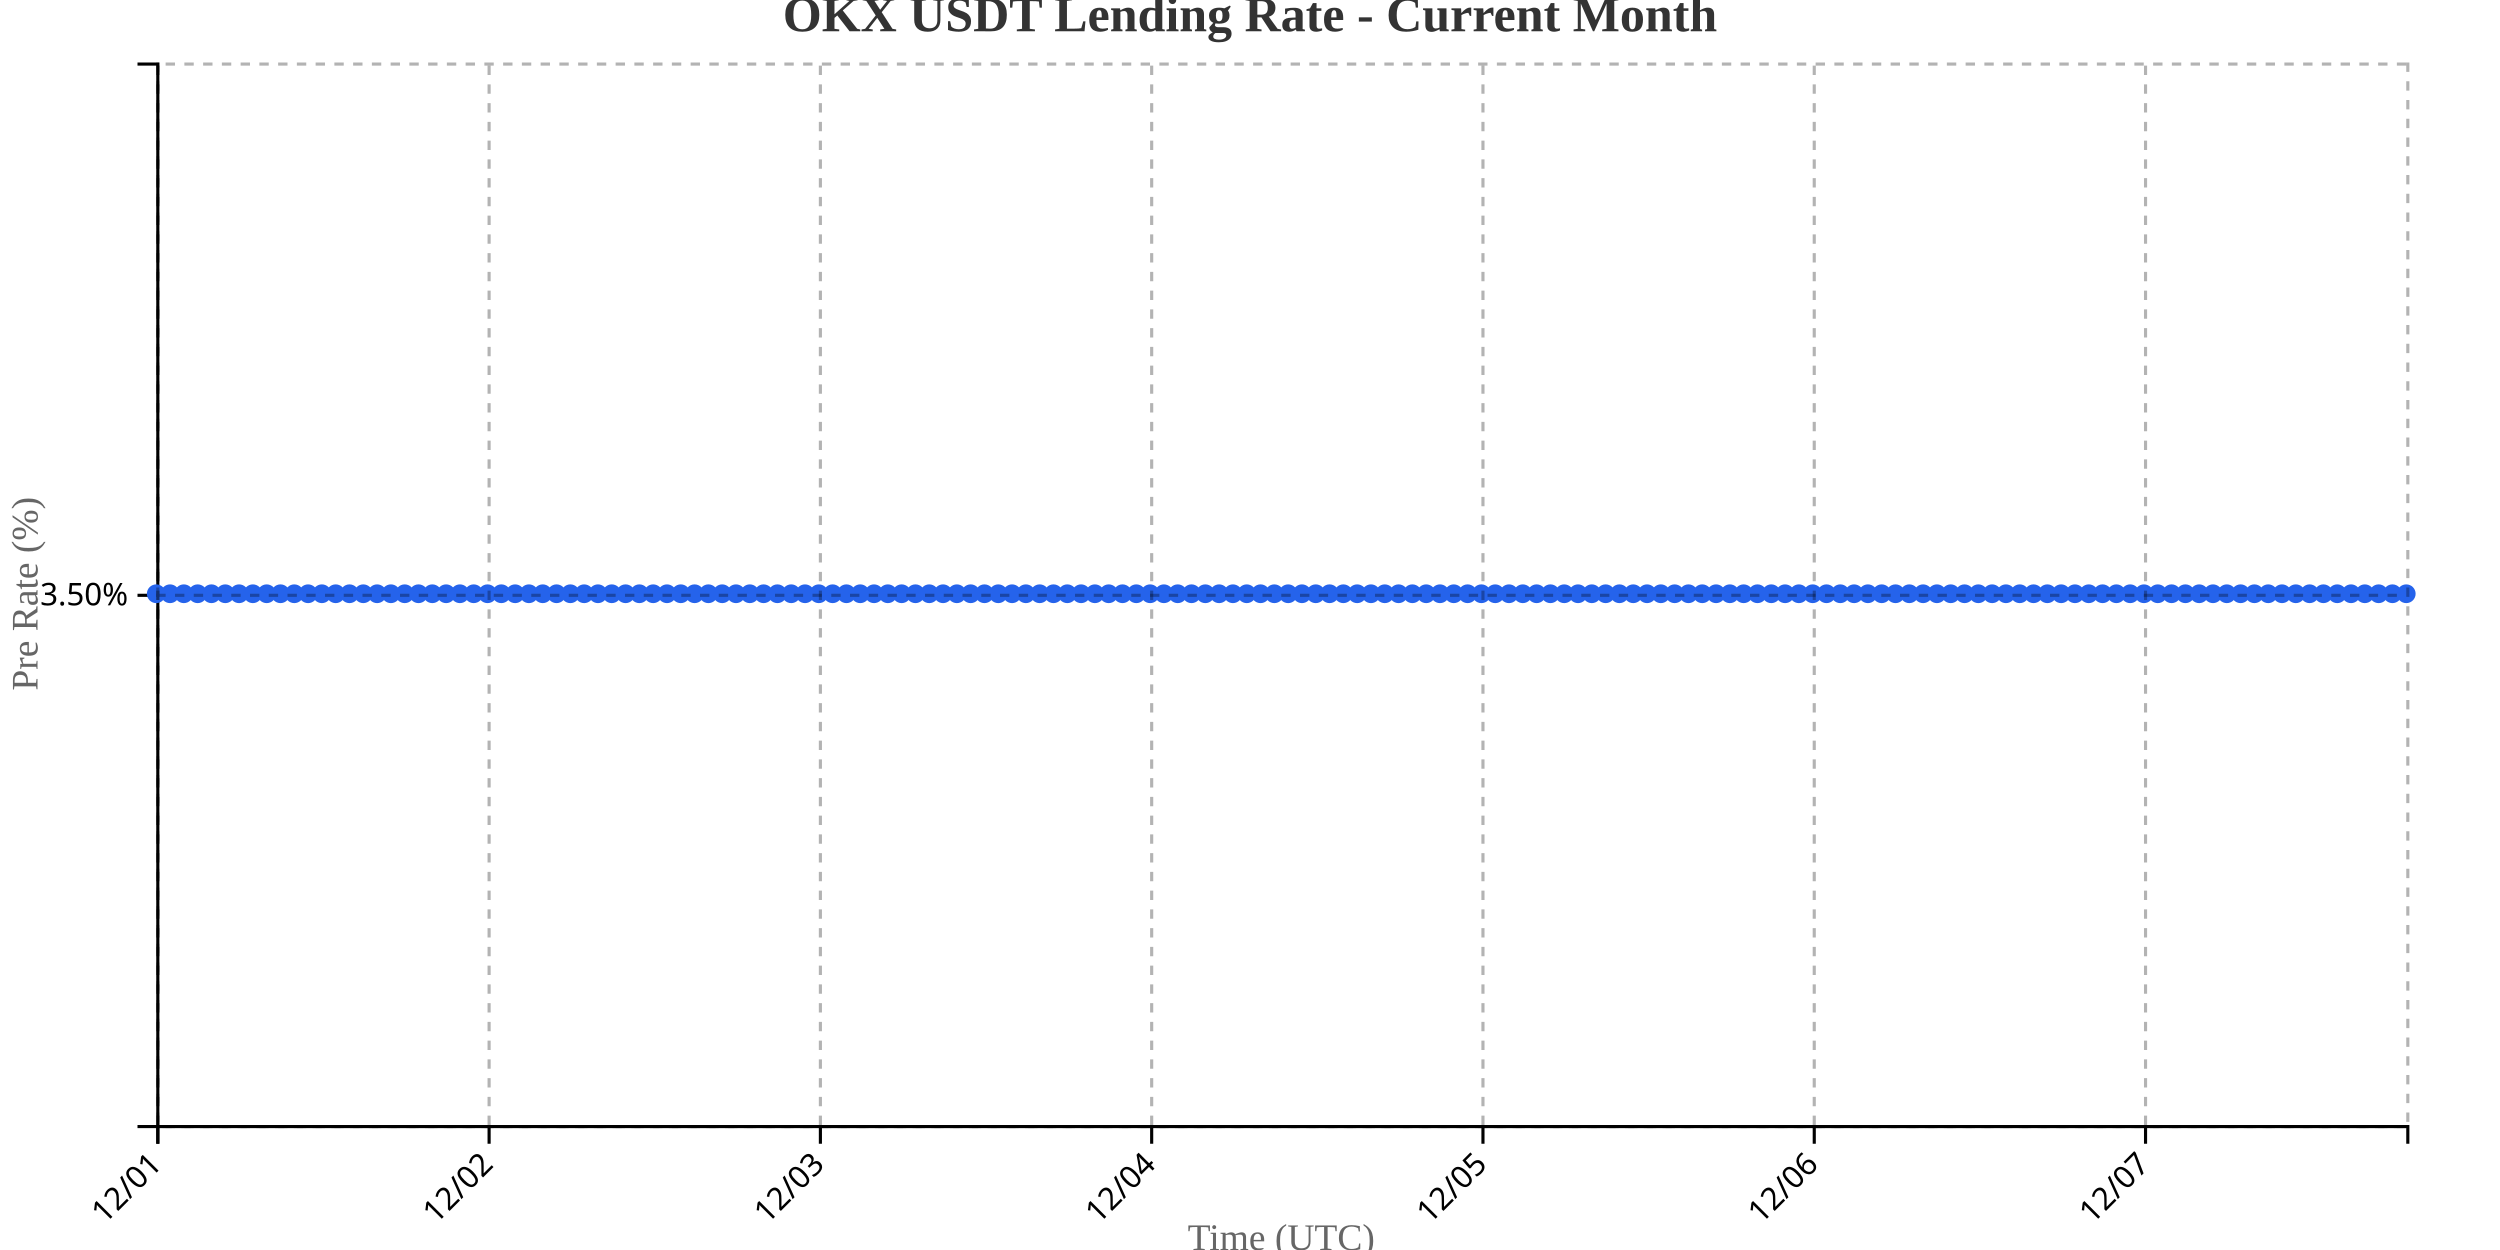
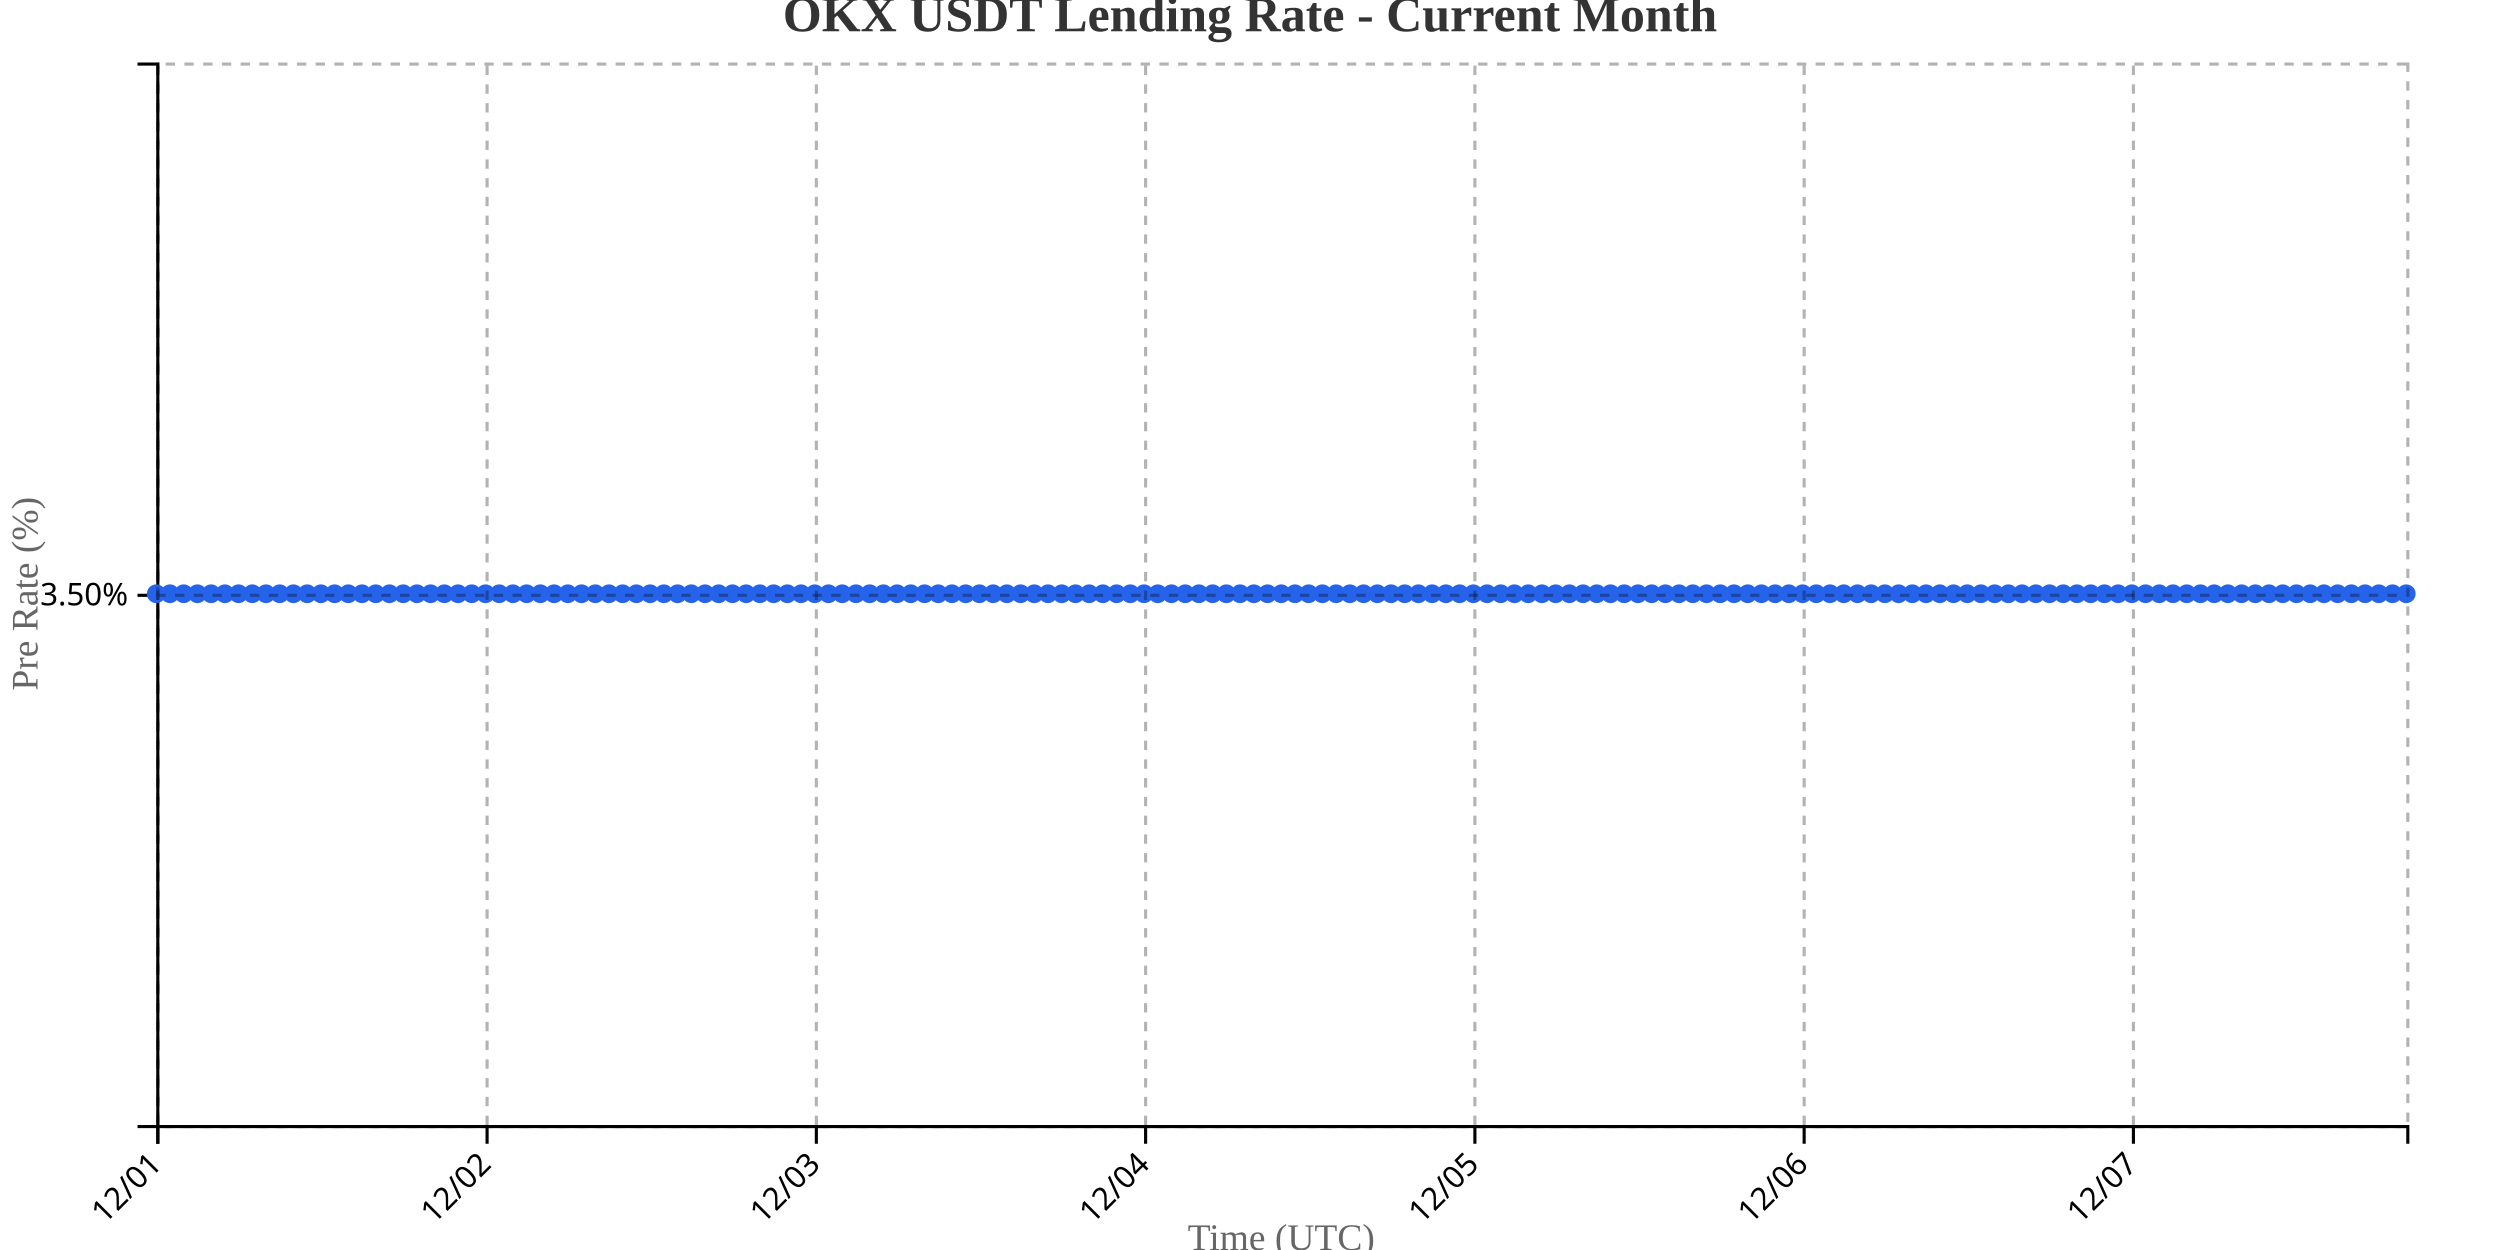
<svg xmlns="http://www.w3.org/2000/svg" width="800" height="400">
  <g transform="translate(50,20)">
    <g transform="translate(0,340)" fill="none" font-size="10" font-family="sans-serif" text-anchor="middle">
      <path class="domain" stroke="currentColor" d="M0.5,6V0.5H720.5V6" />
      <g class="tick" opacity="1" transform="translate(0.5,0)">
        <line stroke="currentColor" y2="6" />
        <text fill="currentColor" y="9" dy=".15em" style="text-anchor: end;" dx="-.8em" transform="rotate(-45)">12/01</text>
      </g>
-       <g class="tick" opacity="1" transform="translate(106.5123,0)">
+       <g class="tick" opacity="1" transform="translate(105.8659,0)">
        <line stroke="currentColor" y2="6" />
        <text fill="currentColor" y="9" dy=".15em" style="text-anchor: end;" dx="-.8em" transform="rotate(-45)">12/02</text>
      </g>
-       <g class="tick" opacity="1" transform="translate(212.5245,0)">
+       <g class="tick" opacity="1" transform="translate(211.2317,0)">
        <line stroke="currentColor" y2="6" />
        <text fill="currentColor" y="9" dy=".15em" style="text-anchor: end;" dx="-.8em" transform="rotate(-45)">12/03</text>
      </g>
-       <g class="tick" opacity="1" transform="translate(318.5368,0)">
+       <g class="tick" opacity="1" transform="translate(316.5976,0)">
        <line stroke="currentColor" y2="6" />
        <text fill="currentColor" y="9" dy=".15em" style="text-anchor: end;" dx="-.8em" transform="rotate(-45)">12/04</text>
      </g>
-       <g class="tick" opacity="1" transform="translate(424.5491,0)">
+       <g class="tick" opacity="1" transform="translate(421.9634,0)">
        <line stroke="currentColor" y2="6" />
        <text fill="currentColor" y="9" dy=".15em" style="text-anchor: end;" dx="-.8em" transform="rotate(-45)">12/05</text>
      </g>
-       <g class="tick" opacity="1" transform="translate(530.5613,0)">
+       <g class="tick" opacity="1" transform="translate(527.3293,0)">
        <line stroke="currentColor" y2="6" />
        <text fill="currentColor" y="9" dy=".15em" style="text-anchor: end;" dx="-.8em" transform="rotate(-45)">12/06</text>
      </g>
-       <g class="tick" opacity="1" transform="translate(636.5736,0)">
+       <g class="tick" opacity="1" transform="translate(632.6951,0)">
        <line stroke="currentColor" y2="6" />
        <text fill="currentColor" y="9" dy=".15em" style="text-anchor: end;" dx="-.8em" transform="rotate(-45)">12/07</text>
      </g>
    </g>
    <g fill="none" font-size="10" font-family="sans-serif" text-anchor="end">
      <path class="domain" stroke="currentColor" d="M-6,340.5H0.5V0.5H-6" />
      <g class="tick" opacity="1" transform="translate(0,170.5)">
        <line stroke="currentColor" x2="-6" />
        <text fill="currentColor" x="-9" dy="0.32em">3.50%</text>
      </g>
    </g>
    <text transform="rotate(-90)" y="-50" x="-170" dy="1em" style="text-anchor: middle; font-size: 12px; fill: #666;">Pre Rate (%)</text>
    <text transform="translate(360, 380)" style="text-anchor: middle; font-size: 12px; fill: #666;">Time (UTC)</text>
-     <path fill="none" stroke="#2563eb" stroke-width="2" d="M0,170C1.472,170,2.945,170,4.417,170C5.89,170,7.362,170,8.834,170C10.307,170,11.779,170,13.252,170C14.724,170,16.196,170,17.669,170C19.141,170,20.613,170,22.086,170C23.558,170,25.031,170,26.503,170C27.975,170,29.448,170,30.92,170C32.393,170,33.865,170,35.337,170C36.81,170,38.282,170,39.755,170C41.227,170,42.699,170,44.172,170C45.644,170,47.117,170,48.589,170C50.061,170,51.534,170,53.006,170C54.479,170,55.951,170,57.423,170C58.896,170,60.368,170,61.84,170C63.313,170,64.785,170,66.258,170C67.73,170,69.202,170,70.675,170C72.147,170,73.62,170,75.092,170C76.564,170,78.037,170,79.509,170C80.982,170,82.454,170,83.926,170C85.399,170,86.871,170,88.344,170C89.816,170,91.288,170,92.761,170C94.233,170,95.706,170,97.178,170C98.65,170,100.123,170,101.595,170C103.067,170,104.54,170,106.012,170C107.485,170,108.957,170,110.429,170C111.902,170,113.374,170,114.847,170C116.319,170,117.791,170,119.264,170C120.736,170,122.209,170,123.681,170C125.153,170,126.626,170,128.098,170C129.571,170,131.043,170,132.515,170C133.988,170,135.46,170,136.933,170C138.405,170,139.877,170,141.35,170C142.822,170,144.294,170,145.767,170C147.239,170,148.712,170,150.184,170C151.656,170,153.129,170,154.601,170C156.074,170,157.546,170,159.018,170C160.491,170,161.963,170,163.436,170C164.908,170,166.38,170,167.853,170C169.325,170,170.798,170,172.27,170C173.742,170,175.215,170,176.687,170C178.16,170,179.632,170,181.104,170C182.577,170,184.049,170,185.521,170C186.994,170,188.466,170,189.939,170C191.411,170,192.883,170,194.356,170C195.828,170,197.301,170,198.773,170C200.245,170,201.718,170,203.19,170C204.663,170,206.135,170,207.607,170C209.08,170,210.552,170,212.025,170C213.497,170,214.969,170,216.442,170C217.914,170,219.387,170,220.859,170C222.331,170,223.804,170,225.276,170C226.748,170,228.221,170,229.693,170C231.166,170,232.638,170,234.11,170C235.583,170,237.055,170,238.528,170C240,170,241.472,170,242.945,170C244.417,170,245.89,170,247.362,170C248.834,170,250.307,170,251.779,170C253.252,170,254.724,170,256.196,170C257.669,170,259.141,170,260.613,170C262.086,170,263.558,170,265.031,170C266.503,170,267.975,170,269.448,170C270.92,170,272.393,170,273.865,170C275.337,170,276.81,170,278.282,170C279.755,170,281.227,170,282.699,170C284.172,170,285.644,170,287.117,170C288.589,170,290.061,170,291.534,170C293.006,170,294.479,170,295.951,170C297.423,170,298.896,170,300.368,170C301.84,170,303.313,170,304.785,170C306.258,170,307.73,170,309.202,170C310.675,170,312.147,170,313.62,170C315.092,170,316.564,170,318.037,170C319.509,170,320.982,170,322.454,170C323.926,170,325.399,170,326.871,170C328.344,170,329.816,170,331.288,170C332.761,170,334.233,170,335.706,170C337.178,170,338.65,170,340.123,170C341.595,170,343.067,170,344.54,170C346.012,170,347.485,170,348.957,170C350.429,170,351.902,170,353.374,170C354.847,170,356.319,170,357.791,170C359.264,170,360.736,170,362.209,170C363.681,170,365.153,170,366.626,170C368.098,170,369.571,170,371.043,170C372.515,170,373.988,170,375.46,170C376.933,170,378.405,170,379.877,170C381.35,170,382.822,170,384.294,170C385.767,170,387.239,170,388.712,170C390.184,170,391.656,170,393.129,170C394.601,170,396.074,170,397.546,170C399.018,170,400.491,170,401.963,170C403.436,170,404.908,170,406.38,170C407.853,170,409.325,170,410.798,170C412.27,170,413.742,170,415.215,170C416.687,170,418.16,170,419.632,170C421.104,170,422.577,170,424.049,170C425.521,170,426.994,170,428.466,170C429.939,170,431.411,170,432.883,170C434.356,170,435.828,170,437.301,170C438.773,170,440.245,170,441.718,170C443.19,170,444.663,170,446.135,170C447.607,170,449.08,170,450.552,170C452.025,170,453.497,170,454.969,170C456.442,170,457.914,170,459.387,170C460.859,170,462.331,170,463.804,170C465.276,170,466.748,170,468.221,170C469.693,170,471.166,170,472.638,170C474.11,170,475.583,170,477.055,170C478.528,170,480,170,481.472,170C482.945,170,484.417,170,485.89,170C487.362,170,488.834,170,490.307,170C491.779,170,493.252,170,494.724,170C496.196,170,497.669,170,499.141,170C500.613,170,502.086,170,503.558,170C505.031,170,506.503,170,507.975,170C509.448,170,510.92,170,512.393,170C513.865,170,515.337,170,516.81,170C518.282,170,519.755,170,521.227,170C522.699,170,524.172,170,525.644,170C527.117,170,528.589,170,530.061,170C531.534,170,533.006,170,534.479,170C535.951,170,537.423,170,538.896,170C540.368,170,541.84,170,543.313,170C544.785,170,546.258,170,547.73,170C549.202,170,550.675,170,552.147,170C553.62,170,555.092,170,556.564,170C558.037,170,559.509,170,560.982,170C562.454,170,563.926,170,565.399,170C566.871,170,568.344,170,569.816,170C571.288,170,572.761,170,574.233,170C575.706,170,577.178,170,578.65,170C580.123,170,581.595,170,583.067,170C584.54,170,586.012,170,587.485,170C588.957,170,590.429,170,591.902,170C593.374,170,594.847,170,596.319,170C597.791,170,599.264,170,600.736,170C602.209,170,603.681,170,605.153,170C606.626,170,608.098,170,609.571,170C611.043,170,612.515,170,613.988,170C615.46,170,616.933,170,618.405,170C619.877,170,621.35,170,622.822,170C624.294,170,625.767,170,627.239,170C628.712,170,630.184,170,631.656,170C633.129,170,634.601,170,636.074,170C637.546,170,639.018,170,640.491,170C641.963,170,643.436,170,644.908,170C646.38,170,647.853,170,649.325,170C650.798,170,652.27,170,653.742,170C655.215,170,656.687,170,658.16,170C659.632,170,661.104,170,662.577,170C664.049,170,665.521,170,666.994,170C668.466,170,669.939,170,671.411,170C672.883,170,674.356,170,675.828,170C677.301,170,678.773,170,680.245,170C681.718,170,683.19,170,684.663,170C686.135,170,687.607,170,689.08,170C690.552,170,692.025,170,693.497,170C694.969,170,696.442,170,697.914,170C699.387,170,700.859,170,702.331,170C703.804,170,705.276,170,706.748,170C708.221,170,709.693,170,711.166,170C712.638,170,714.11,170,715.583,170C717.055,170,718.528,170,720,170" />
+     <path fill="none" stroke="#2563eb" stroke-width="2" d="M0,170C1.463,170,2.927,170,4.39,170C5.854,170,7.317,170,8.78,170C10.244,170,11.707,170,13.171,170C14.634,170,16.098,170,17.561,170C19.024,170,20.488,170,21.951,170C23.415,170,24.878,170,26.341,170C27.805,170,29.268,170,30.732,170C32.195,170,33.659,170,35.122,170C36.585,170,38.049,170,39.512,170C40.976,170,42.439,170,43.902,170C45.366,170,46.829,170,48.293,170C49.756,170,51.22,170,52.683,170C54.146,170,55.61,170,57.073,170C58.537,170,60,170,61.463,170C62.927,170,64.39,170,65.854,170C67.317,170,68.78,170,70.244,170C71.707,170,73.171,170,74.634,170C76.098,170,77.561,170,79.024,170C80.488,170,81.951,170,83.415,170C84.878,170,86.341,170,87.805,170C89.268,170,90.732,170,92.195,170C93.659,170,95.122,170,96.585,170C98.049,170,99.512,170,100.976,170C102.439,170,103.902,170,105.366,170C106.829,170,108.293,170,109.756,170C111.22,170,112.683,170,114.146,170C115.61,170,117.073,170,118.537,170C120,170,121.463,170,122.927,170C124.39,170,125.854,170,127.317,170C128.78,170,130.244,170,131.707,170C133.171,170,134.634,170,136.098,170C137.561,170,139.024,170,140.488,170C141.951,170,143.415,170,144.878,170C146.341,170,147.805,170,149.268,170C150.732,170,152.195,170,153.659,170C155.122,170,156.585,170,158.049,170C159.512,170,160.976,170,162.439,170C163.902,170,165.366,170,166.829,170C168.293,170,169.756,170,171.22,170C172.683,170,174.146,170,175.61,170C177.073,170,178.537,170,180,170C181.463,170,182.927,170,184.39,170C185.854,170,187.317,170,188.78,170C190.244,170,191.707,170,193.171,170C194.634,170,196.098,170,197.561,170C199.024,170,200.488,170,201.951,170C203.415,170,204.878,170,206.341,170C207.805,170,209.268,170,210.732,170C212.195,170,213.659,170,215.122,170C216.585,170,218.049,170,219.512,170C220.976,170,222.439,170,223.902,170C225.366,170,226.829,170,228.293,170C229.756,170,231.22,170,232.683,170C234.146,170,235.61,170,237.073,170C238.537,170,240,170,241.463,170C242.927,170,244.39,170,245.854,170C247.317,170,248.78,170,250.244,170C251.707,170,253.171,170,254.634,170C256.098,170,257.561,170,259.024,170C260.488,170,261.951,170,263.415,170C264.878,170,266.341,170,267.805,170C269.268,170,270.732,170,272.195,170C273.659,170,275.122,170,276.585,170C278.049,170,279.512,170,280.976,170C282.439,170,283.902,170,285.366,170C286.829,170,288.293,170,289.756,170C291.22,170,292.683,170,294.146,170C295.61,170,297.073,170,298.537,170C300,170,301.463,170,302.927,170C304.39,170,305.854,170,307.317,170C308.78,170,310.244,170,311.707,170C313.171,170,314.634,170,316.098,170C317.561,170,319.024,170,320.488,170C321.951,170,323.415,170,324.878,170C326.341,170,327.805,170,329.268,170C330.732,170,332.195,170,333.659,170C335.122,170,336.585,170,338.049,170C339.512,170,340.976,170,342.439,170C343.902,170,345.366,170,346.829,170C348.293,170,349.756,170,351.22,170C352.683,170,354.146,170,355.61,170C357.073,170,358.537,170,360,170C361.463,170,362.927,170,364.39,170C365.854,170,367.317,170,368.78,170C370.244,170,371.707,170,373.171,170C374.634,170,376.098,170,377.561,170C379.024,170,380.488,170,381.951,170C383.415,170,384.878,170,386.341,170C387.805,170,389.268,170,390.732,170C392.195,170,393.659,170,395.122,170C396.585,170,398.049,170,399.512,170C400.976,170,402.439,170,403.902,170C405.366,170,406.829,170,408.293,170C409.756,170,411.22,170,412.683,170C414.146,170,415.61,170,417.073,170C418.537,170,420,170,421.463,170C422.927,170,424.39,170,425.854,170C427.317,170,428.78,170,430.244,170C431.707,170,433.171,170,434.634,170C436.098,170,437.561,170,439.024,170C440.488,170,441.951,170,443.415,170C444.878,170,446.341,170,447.805,170C449.268,170,450.732,170,452.195,170C453.659,170,455.122,170,456.585,170C458.049,170,459.512,170,460.976,170C462.439,170,463.902,170,465.366,170C466.829,170,468.293,170,469.756,170C471.22,170,472.683,170,474.146,170C475.61,170,477.073,170,478.537,170C480,170,481.463,170,482.927,170C484.39,170,485.854,170,487.317,170C488.78,170,490.244,170,491.707,170C493.171,170,494.634,170,496.098,170C497.561,170,499.024,170,500.488,170C501.951,170,503.415,170,504.878,170C506.341,170,507.805,170,509.268,170C510.732,170,512.195,170,513.659,170C515.122,170,516.585,170,518.049,170C519.512,170,520.976,170,522.439,170C523.902,170,525.366,170,526.829,170C528.293,170,529.756,170,531.22,170C532.683,170,534.146,170,535.61,170C537.073,170,538.537,170,540,170C541.463,170,542.927,170,544.39,170C545.854,170,547.317,170,548.78,170C550.244,170,551.707,170,553.171,170C554.634,170,556.098,170,557.561,170C559.024,170,560.488,170,561.951,170C563.415,170,564.878,170,566.341,170C567.805,170,569.268,170,570.732,170C572.195,170,573.659,170,575.122,170C576.585,170,578.049,170,579.512,170C580.976,170,582.439,170,583.902,170C585.366,170,586.829,170,588.293,170C589.756,170,591.22,170,592.683,170C594.146,170,595.61,170,597.073,170C598.537,170,600,170,601.463,170C602.927,170,604.39,170,605.854,170C607.317,170,608.78,170,610.244,170C611.707,170,613.171,170,614.634,170C616.098,170,617.561,170,619.024,170C620.488,170,621.951,170,623.415,170C624.878,170,626.341,170,627.805,170C629.268,170,630.732,170,632.195,170C633.659,170,635.122,170,636.585,170C638.049,170,639.512,170,640.976,170C642.439,170,643.902,170,645.366,170C646.829,170,648.293,170,649.756,170C651.22,170,652.683,170,654.146,170C655.61,170,657.073,170,658.537,170C660,170,661.463,170,662.927,170C664.39,170,665.854,170,667.317,170C668.78,170,670.244,170,671.707,170C673.171,170,674.634,170,676.098,170C677.561,170,679.024,170,680.488,170C681.951,170,683.415,170,684.878,170C686.341,170,687.805,170,689.268,170C690.732,170,692.195,170,693.659,170C695.122,170,696.585,170,698.049,170C699.512,170,700.976,170,702.439,170C703.902,170,705.366,170,706.829,170C708.293,170,709.756,170,711.22,170C712.683,170,714.146,170,715.61,170C717.073,170,718.537,170,720,170" />
    <circle class="dot" cx="0" cy="170" r="3" fill="#2563eb" />
-     <circle class="dot" cx="4.417" cy="170" r="3" fill="#2563eb" />
-     <circle class="dot" cx="8.834" cy="170" r="3" fill="#2563eb" />
-     <circle class="dot" cx="13.252" cy="170" r="3" fill="#2563eb" />
-     <circle class="dot" cx="17.669" cy="170" r="3" fill="#2563eb" />
-     <circle class="dot" cx="22.086" cy="170" r="3" fill="#2563eb" />
-     <circle class="dot" cx="26.503" cy="170" r="3" fill="#2563eb" />
-     <circle class="dot" cx="30.92" cy="170" r="3" fill="#2563eb" />
-     <circle class="dot" cx="35.337" cy="170" r="3" fill="#2563eb" />
-     <circle class="dot" cx="39.755" cy="170" r="3" fill="#2563eb" />
-     <circle class="dot" cx="44.172" cy="170" r="3" fill="#2563eb" />
-     <circle class="dot" cx="48.589" cy="170" r="3" fill="#2563eb" />
-     <circle class="dot" cx="53.006" cy="170" r="3" fill="#2563eb" />
-     <circle class="dot" cx="57.423" cy="170" r="3" fill="#2563eb" />
-     <circle class="dot" cx="61.84" cy="170" r="3" fill="#2563eb" />
-     <circle class="dot" cx="66.258" cy="170" r="3" fill="#2563eb" />
-     <circle class="dot" cx="70.675" cy="170" r="3" fill="#2563eb" />
-     <circle class="dot" cx="75.092" cy="170" r="3" fill="#2563eb" />
-     <circle class="dot" cx="79.509" cy="170" r="3" fill="#2563eb" />
-     <circle class="dot" cx="83.926" cy="170" r="3" fill="#2563eb" />
-     <circle class="dot" cx="88.344" cy="170" r="3" fill="#2563eb" />
-     <circle class="dot" cx="92.761" cy="170" r="3" fill="#2563eb" />
-     <circle class="dot" cx="97.178" cy="170" r="3" fill="#2563eb" />
-     <circle class="dot" cx="101.595" cy="170" r="3" fill="#2563eb" />
-     <circle class="dot" cx="106.012" cy="170" r="3" fill="#2563eb" />
-     <circle class="dot" cx="110.429" cy="170" r="3" fill="#2563eb" />
-     <circle class="dot" cx="114.847" cy="170" r="3" fill="#2563eb" />
-     <circle class="dot" cx="119.264" cy="170" r="3" fill="#2563eb" />
-     <circle class="dot" cx="123.681" cy="170" r="3" fill="#2563eb" />
-     <circle class="dot" cx="128.098" cy="170" r="3" fill="#2563eb" />
-     <circle class="dot" cx="132.515" cy="170" r="3" fill="#2563eb" />
-     <circle class="dot" cx="136.933" cy="170" r="3" fill="#2563eb" />
-     <circle class="dot" cx="141.35" cy="170" r="3" fill="#2563eb" />
-     <circle class="dot" cx="145.767" cy="170" r="3" fill="#2563eb" />
-     <circle class="dot" cx="150.184" cy="170" r="3" fill="#2563eb" />
-     <circle class="dot" cx="154.601" cy="170" r="3" fill="#2563eb" />
-     <circle class="dot" cx="159.018" cy="170" r="3" fill="#2563eb" />
-     <circle class="dot" cx="163.436" cy="170" r="3" fill="#2563eb" />
-     <circle class="dot" cx="167.853" cy="170" r="3" fill="#2563eb" />
-     <circle class="dot" cx="172.27" cy="170" r="3" fill="#2563eb" />
-     <circle class="dot" cx="176.687" cy="170" r="3" fill="#2563eb" />
-     <circle class="dot" cx="181.104" cy="170" r="3" fill="#2563eb" />
-     <circle class="dot" cx="185.521" cy="170" r="3" fill="#2563eb" />
-     <circle class="dot" cx="189.939" cy="170" r="3" fill="#2563eb" />
-     <circle class="dot" cx="194.356" cy="170" r="3" fill="#2563eb" />
-     <circle class="dot" cx="198.773" cy="170" r="3" fill="#2563eb" />
-     <circle class="dot" cx="203.19" cy="170" r="3" fill="#2563eb" />
-     <circle class="dot" cx="207.607" cy="170" r="3" fill="#2563eb" />
-     <circle class="dot" cx="212.025" cy="170" r="3" fill="#2563eb" />
-     <circle class="dot" cx="216.442" cy="170" r="3" fill="#2563eb" />
-     <circle class="dot" cx="220.859" cy="170" r="3" fill="#2563eb" />
-     <circle class="dot" cx="225.276" cy="170" r="3" fill="#2563eb" />
-     <circle class="dot" cx="229.693" cy="170" r="3" fill="#2563eb" />
-     <circle class="dot" cx="234.11" cy="170" r="3" fill="#2563eb" />
-     <circle class="dot" cx="238.528" cy="170" r="3" fill="#2563eb" />
-     <circle class="dot" cx="242.945" cy="170" r="3" fill="#2563eb" />
-     <circle class="dot" cx="247.362" cy="170" r="3" fill="#2563eb" />
-     <circle class="dot" cx="251.779" cy="170" r="3" fill="#2563eb" />
-     <circle class="dot" cx="256.196" cy="170" r="3" fill="#2563eb" />
-     <circle class="dot" cx="260.613" cy="170" r="3" fill="#2563eb" />
-     <circle class="dot" cx="265.031" cy="170" r="3" fill="#2563eb" />
-     <circle class="dot" cx="269.448" cy="170" r="3" fill="#2563eb" />
-     <circle class="dot" cx="273.865" cy="170" r="3" fill="#2563eb" />
-     <circle class="dot" cx="278.282" cy="170" r="3" fill="#2563eb" />
-     <circle class="dot" cx="282.699" cy="170" r="3" fill="#2563eb" />
-     <circle class="dot" cx="287.117" cy="170" r="3" fill="#2563eb" />
-     <circle class="dot" cx="291.534" cy="170" r="3" fill="#2563eb" />
-     <circle class="dot" cx="295.951" cy="170" r="3" fill="#2563eb" />
-     <circle class="dot" cx="300.368" cy="170" r="3" fill="#2563eb" />
-     <circle class="dot" cx="304.785" cy="170" r="3" fill="#2563eb" />
-     <circle class="dot" cx="309.202" cy="170" r="3" fill="#2563eb" />
-     <circle class="dot" cx="313.62" cy="170" r="3" fill="#2563eb" />
-     <circle class="dot" cx="318.037" cy="170" r="3" fill="#2563eb" />
-     <circle class="dot" cx="322.454" cy="170" r="3" fill="#2563eb" />
-     <circle class="dot" cx="326.871" cy="170" r="3" fill="#2563eb" />
-     <circle class="dot" cx="331.288" cy="170" r="3" fill="#2563eb" />
-     <circle class="dot" cx="335.706" cy="170" r="3" fill="#2563eb" />
-     <circle class="dot" cx="340.123" cy="170" r="3" fill="#2563eb" />
-     <circle class="dot" cx="344.54" cy="170" r="3" fill="#2563eb" />
-     <circle class="dot" cx="348.957" cy="170" r="3" fill="#2563eb" />
-     <circle class="dot" cx="353.374" cy="170" r="3" fill="#2563eb" />
-     <circle class="dot" cx="357.791" cy="170" r="3" fill="#2563eb" />
-     <circle class="dot" cx="362.209" cy="170" r="3" fill="#2563eb" />
-     <circle class="dot" cx="366.626" cy="170" r="3" fill="#2563eb" />
-     <circle class="dot" cx="371.043" cy="170" r="3" fill="#2563eb" />
-     <circle class="dot" cx="375.46" cy="170" r="3" fill="#2563eb" />
-     <circle class="dot" cx="379.877" cy="170" r="3" fill="#2563eb" />
-     <circle class="dot" cx="384.294" cy="170" r="3" fill="#2563eb" />
-     <circle class="dot" cx="388.712" cy="170" r="3" fill="#2563eb" />
-     <circle class="dot" cx="393.129" cy="170" r="3" fill="#2563eb" />
-     <circle class="dot" cx="397.546" cy="170" r="3" fill="#2563eb" />
-     <circle class="dot" cx="401.963" cy="170" r="3" fill="#2563eb" />
-     <circle class="dot" cx="406.38" cy="170" r="3" fill="#2563eb" />
-     <circle class="dot" cx="410.798" cy="170" r="3" fill="#2563eb" />
-     <circle class="dot" cx="415.215" cy="170" r="3" fill="#2563eb" />
-     <circle class="dot" cx="419.632" cy="170" r="3" fill="#2563eb" />
-     <circle class="dot" cx="424.049" cy="170" r="3" fill="#2563eb" />
-     <circle class="dot" cx="428.466" cy="170" r="3" fill="#2563eb" />
-     <circle class="dot" cx="432.883" cy="170" r="3" fill="#2563eb" />
-     <circle class="dot" cx="437.301" cy="170" r="3" fill="#2563eb" />
-     <circle class="dot" cx="441.718" cy="170" r="3" fill="#2563eb" />
-     <circle class="dot" cx="446.135" cy="170" r="3" fill="#2563eb" />
-     <circle class="dot" cx="450.552" cy="170" r="3" fill="#2563eb" />
-     <circle class="dot" cx="454.969" cy="170" r="3" fill="#2563eb" />
-     <circle class="dot" cx="459.387" cy="170" r="3" fill="#2563eb" />
-     <circle class="dot" cx="463.804" cy="170" r="3" fill="#2563eb" />
-     <circle class="dot" cx="468.221" cy="170" r="3" fill="#2563eb" />
-     <circle class="dot" cx="472.638" cy="170" r="3" fill="#2563eb" />
-     <circle class="dot" cx="477.055" cy="170" r="3" fill="#2563eb" />
-     <circle class="dot" cx="481.472" cy="170" r="3" fill="#2563eb" />
-     <circle class="dot" cx="485.89" cy="170" r="3" fill="#2563eb" />
-     <circle class="dot" cx="490.307" cy="170" r="3" fill="#2563eb" />
-     <circle class="dot" cx="494.724" cy="170" r="3" fill="#2563eb" />
-     <circle class="dot" cx="499.141" cy="170" r="3" fill="#2563eb" />
-     <circle class="dot" cx="503.558" cy="170" r="3" fill="#2563eb" />
-     <circle class="dot" cx="507.975" cy="170" r="3" fill="#2563eb" />
-     <circle class="dot" cx="512.393" cy="170" r="3" fill="#2563eb" />
-     <circle class="dot" cx="516.81" cy="170" r="3" fill="#2563eb" />
-     <circle class="dot" cx="521.227" cy="170" r="3" fill="#2563eb" />
-     <circle class="dot" cx="525.644" cy="170" r="3" fill="#2563eb" />
-     <circle class="dot" cx="530.061" cy="170" r="3" fill="#2563eb" />
-     <circle class="dot" cx="534.479" cy="170" r="3" fill="#2563eb" />
-     <circle class="dot" cx="538.896" cy="170" r="3" fill="#2563eb" />
-     <circle class="dot" cx="543.313" cy="170" r="3" fill="#2563eb" />
-     <circle class="dot" cx="547.73" cy="170" r="3" fill="#2563eb" />
-     <circle class="dot" cx="552.147" cy="170" r="3" fill="#2563eb" />
-     <circle class="dot" cx="556.564" cy="170" r="3" fill="#2563eb" />
-     <circle class="dot" cx="560.982" cy="170" r="3" fill="#2563eb" />
-     <circle class="dot" cx="565.399" cy="170" r="3" fill="#2563eb" />
-     <circle class="dot" cx="569.816" cy="170" r="3" fill="#2563eb" />
-     <circle class="dot" cx="574.233" cy="170" r="3" fill="#2563eb" />
-     <circle class="dot" cx="578.65" cy="170" r="3" fill="#2563eb" />
-     <circle class="dot" cx="583.067" cy="170" r="3" fill="#2563eb" />
-     <circle class="dot" cx="587.485" cy="170" r="3" fill="#2563eb" />
-     <circle class="dot" cx="591.902" cy="170" r="3" fill="#2563eb" />
-     <circle class="dot" cx="596.319" cy="170" r="3" fill="#2563eb" />
-     <circle class="dot" cx="600.736" cy="170" r="3" fill="#2563eb" />
-     <circle class="dot" cx="605.153" cy="170" r="3" fill="#2563eb" />
-     <circle class="dot" cx="609.571" cy="170" r="3" fill="#2563eb" />
-     <circle class="dot" cx="613.988" cy="170" r="3" fill="#2563eb" />
-     <circle class="dot" cx="618.405" cy="170" r="3" fill="#2563eb" />
-     <circle class="dot" cx="622.822" cy="170" r="3" fill="#2563eb" />
-     <circle class="dot" cx="627.239" cy="170" r="3" fill="#2563eb" />
-     <circle class="dot" cx="631.656" cy="170" r="3" fill="#2563eb" />
-     <circle class="dot" cx="636.074" cy="170" r="3" fill="#2563eb" />
-     <circle class="dot" cx="640.491" cy="170" r="3" fill="#2563eb" />
-     <circle class="dot" cx="644.908" cy="170" r="3" fill="#2563eb" />
-     <circle class="dot" cx="649.325" cy="170" r="3" fill="#2563eb" />
-     <circle class="dot" cx="653.742" cy="170" r="3" fill="#2563eb" />
-     <circle class="dot" cx="658.16" cy="170" r="3" fill="#2563eb" />
-     <circle class="dot" cx="662.577" cy="170" r="3" fill="#2563eb" />
-     <circle class="dot" cx="666.994" cy="170" r="3" fill="#2563eb" />
-     <circle class="dot" cx="671.411" cy="170" r="3" fill="#2563eb" />
-     <circle class="dot" cx="675.828" cy="170" r="3" fill="#2563eb" />
-     <circle class="dot" cx="680.245" cy="170" r="3" fill="#2563eb" />
-     <circle class="dot" cx="684.663" cy="170" r="3" fill="#2563eb" />
-     <circle class="dot" cx="689.08" cy="170" r="3" fill="#2563eb" />
-     <circle class="dot" cx="693.497" cy="170" r="3" fill="#2563eb" />
-     <circle class="dot" cx="697.914" cy="170" r="3" fill="#2563eb" />
-     <circle class="dot" cx="702.331" cy="170" r="3" fill="#2563eb" />
-     <circle class="dot" cx="706.748" cy="170" r="3" fill="#2563eb" />
-     <circle class="dot" cx="711.166" cy="170" r="3" fill="#2563eb" />
-     <circle class="dot" cx="715.583" cy="170" r="3" fill="#2563eb" />
+     <circle class="dot" cx="4.39" cy="170" r="3" fill="#2563eb" />
+     <circle class="dot" cx="8.78" cy="170" r="3" fill="#2563eb" />
+     <circle class="dot" cx="13.171" cy="170" r="3" fill="#2563eb" />
+     <circle class="dot" cx="17.561" cy="170" r="3" fill="#2563eb" />
+     <circle class="dot" cx="21.951" cy="170" r="3" fill="#2563eb" />
+     <circle class="dot" cx="26.341" cy="170" r="3" fill="#2563eb" />
+     <circle class="dot" cx="30.732" cy="170" r="3" fill="#2563eb" />
+     <circle class="dot" cx="35.122" cy="170" r="3" fill="#2563eb" />
+     <circle class="dot" cx="39.512" cy="170" r="3" fill="#2563eb" />
+     <circle class="dot" cx="43.902" cy="170" r="3" fill="#2563eb" />
+     <circle class="dot" cx="48.293" cy="170" r="3" fill="#2563eb" />
+     <circle class="dot" cx="52.683" cy="170" r="3" fill="#2563eb" />
+     <circle class="dot" cx="57.073" cy="170" r="3" fill="#2563eb" />
+     <circle class="dot" cx="61.463" cy="170" r="3" fill="#2563eb" />
+     <circle class="dot" cx="65.854" cy="170" r="3" fill="#2563eb" />
+     <circle class="dot" cx="70.244" cy="170" r="3" fill="#2563eb" />
+     <circle class="dot" cx="74.634" cy="170" r="3" fill="#2563eb" />
+     <circle class="dot" cx="79.024" cy="170" r="3" fill="#2563eb" />
+     <circle class="dot" cx="83.415" cy="170" r="3" fill="#2563eb" />
+     <circle class="dot" cx="87.805" cy="170" r="3" fill="#2563eb" />
+     <circle class="dot" cx="92.195" cy="170" r="3" fill="#2563eb" />
+     <circle class="dot" cx="96.585" cy="170" r="3" fill="#2563eb" />
+     <circle class="dot" cx="100.976" cy="170" r="3" fill="#2563eb" />
+     <circle class="dot" cx="105.366" cy="170" r="3" fill="#2563eb" />
+     <circle class="dot" cx="109.756" cy="170" r="3" fill="#2563eb" />
+     <circle class="dot" cx="114.146" cy="170" r="3" fill="#2563eb" />
+     <circle class="dot" cx="118.537" cy="170" r="3" fill="#2563eb" />
+     <circle class="dot" cx="122.927" cy="170" r="3" fill="#2563eb" />
+     <circle class="dot" cx="127.317" cy="170" r="3" fill="#2563eb" />
+     <circle class="dot" cx="131.707" cy="170" r="3" fill="#2563eb" />
+     <circle class="dot" cx="136.098" cy="170" r="3" fill="#2563eb" />
+     <circle class="dot" cx="140.488" cy="170" r="3" fill="#2563eb" />
+     <circle class="dot" cx="144.878" cy="170" r="3" fill="#2563eb" />
+     <circle class="dot" cx="149.268" cy="170" r="3" fill="#2563eb" />
+     <circle class="dot" cx="153.659" cy="170" r="3" fill="#2563eb" />
+     <circle class="dot" cx="158.049" cy="170" r="3" fill="#2563eb" />
+     <circle class="dot" cx="162.439" cy="170" r="3" fill="#2563eb" />
+     <circle class="dot" cx="166.829" cy="170" r="3" fill="#2563eb" />
+     <circle class="dot" cx="171.22" cy="170" r="3" fill="#2563eb" />
+     <circle class="dot" cx="175.61" cy="170" r="3" fill="#2563eb" />
+     <circle class="dot" cx="180" cy="170" r="3" fill="#2563eb" />
+     <circle class="dot" cx="184.39" cy="170" r="3" fill="#2563eb" />
+     <circle class="dot" cx="188.78" cy="170" r="3" fill="#2563eb" />
+     <circle class="dot" cx="193.171" cy="170" r="3" fill="#2563eb" />
+     <circle class="dot" cx="197.561" cy="170" r="3" fill="#2563eb" />
+     <circle class="dot" cx="201.951" cy="170" r="3" fill="#2563eb" />
+     <circle class="dot" cx="206.341" cy="170" r="3" fill="#2563eb" />
+     <circle class="dot" cx="210.732" cy="170" r="3" fill="#2563eb" />
+     <circle class="dot" cx="215.122" cy="170" r="3" fill="#2563eb" />
+     <circle class="dot" cx="219.512" cy="170" r="3" fill="#2563eb" />
+     <circle class="dot" cx="223.902" cy="170" r="3" fill="#2563eb" />
+     <circle class="dot" cx="228.293" cy="170" r="3" fill="#2563eb" />
+     <circle class="dot" cx="232.683" cy="170" r="3" fill="#2563eb" />
+     <circle class="dot" cx="237.073" cy="170" r="3" fill="#2563eb" />
+     <circle class="dot" cx="241.463" cy="170" r="3" fill="#2563eb" />
+     <circle class="dot" cx="245.854" cy="170" r="3" fill="#2563eb" />
+     <circle class="dot" cx="250.244" cy="170" r="3" fill="#2563eb" />
+     <circle class="dot" cx="254.634" cy="170" r="3" fill="#2563eb" />
+     <circle class="dot" cx="259.024" cy="170" r="3" fill="#2563eb" />
+     <circle class="dot" cx="263.415" cy="170" r="3" fill="#2563eb" />
+     <circle class="dot" cx="267.805" cy="170" r="3" fill="#2563eb" />
+     <circle class="dot" cx="272.195" cy="170" r="3" fill="#2563eb" />
+     <circle class="dot" cx="276.585" cy="170" r="3" fill="#2563eb" />
+     <circle class="dot" cx="280.976" cy="170" r="3" fill="#2563eb" />
+     <circle class="dot" cx="285.366" cy="170" r="3" fill="#2563eb" />
+     <circle class="dot" cx="289.756" cy="170" r="3" fill="#2563eb" />
+     <circle class="dot" cx="294.146" cy="170" r="3" fill="#2563eb" />
+     <circle class="dot" cx="298.537" cy="170" r="3" fill="#2563eb" />
+     <circle class="dot" cx="302.927" cy="170" r="3" fill="#2563eb" />
+     <circle class="dot" cx="307.317" cy="170" r="3" fill="#2563eb" />
+     <circle class="dot" cx="311.707" cy="170" r="3" fill="#2563eb" />
+     <circle class="dot" cx="316.098" cy="170" r="3" fill="#2563eb" />
+     <circle class="dot" cx="320.488" cy="170" r="3" fill="#2563eb" />
+     <circle class="dot" cx="324.878" cy="170" r="3" fill="#2563eb" />
+     <circle class="dot" cx="329.268" cy="170" r="3" fill="#2563eb" />
+     <circle class="dot" cx="333.659" cy="170" r="3" fill="#2563eb" />
+     <circle class="dot" cx="338.049" cy="170" r="3" fill="#2563eb" />
+     <circle class="dot" cx="342.439" cy="170" r="3" fill="#2563eb" />
+     <circle class="dot" cx="346.829" cy="170" r="3" fill="#2563eb" />
+     <circle class="dot" cx="351.22" cy="170" r="3" fill="#2563eb" />
+     <circle class="dot" cx="355.61" cy="170" r="3" fill="#2563eb" />
+     <circle class="dot" cx="360" cy="170" r="3" fill="#2563eb" />
+     <circle class="dot" cx="364.39" cy="170" r="3" fill="#2563eb" />
+     <circle class="dot" cx="368.78" cy="170" r="3" fill="#2563eb" />
+     <circle class="dot" cx="373.171" cy="170" r="3" fill="#2563eb" />
+     <circle class="dot" cx="377.561" cy="170" r="3" fill="#2563eb" />
+     <circle class="dot" cx="381.951" cy="170" r="3" fill="#2563eb" />
+     <circle class="dot" cx="386.341" cy="170" r="3" fill="#2563eb" />
+     <circle class="dot" cx="390.732" cy="170" r="3" fill="#2563eb" />
+     <circle class="dot" cx="395.122" cy="170" r="3" fill="#2563eb" />
+     <circle class="dot" cx="399.512" cy="170" r="3" fill="#2563eb" />
+     <circle class="dot" cx="403.902" cy="170" r="3" fill="#2563eb" />
+     <circle class="dot" cx="408.293" cy="170" r="3" fill="#2563eb" />
+     <circle class="dot" cx="412.683" cy="170" r="3" fill="#2563eb" />
+     <circle class="dot" cx="417.073" cy="170" r="3" fill="#2563eb" />
+     <circle class="dot" cx="421.463" cy="170" r="3" fill="#2563eb" />
+     <circle class="dot" cx="425.854" cy="170" r="3" fill="#2563eb" />
+     <circle class="dot" cx="430.244" cy="170" r="3" fill="#2563eb" />
+     <circle class="dot" cx="434.634" cy="170" r="3" fill="#2563eb" />
+     <circle class="dot" cx="439.024" cy="170" r="3" fill="#2563eb" />
+     <circle class="dot" cx="443.415" cy="170" r="3" fill="#2563eb" />
+     <circle class="dot" cx="447.805" cy="170" r="3" fill="#2563eb" />
+     <circle class="dot" cx="452.195" cy="170" r="3" fill="#2563eb" />
+     <circle class="dot" cx="456.585" cy="170" r="3" fill="#2563eb" />
+     <circle class="dot" cx="460.976" cy="170" r="3" fill="#2563eb" />
+     <circle class="dot" cx="465.366" cy="170" r="3" fill="#2563eb" />
+     <circle class="dot" cx="469.756" cy="170" r="3" fill="#2563eb" />
+     <circle class="dot" cx="474.146" cy="170" r="3" fill="#2563eb" />
+     <circle class="dot" cx="478.537" cy="170" r="3" fill="#2563eb" />
+     <circle class="dot" cx="482.927" cy="170" r="3" fill="#2563eb" />
+     <circle class="dot" cx="487.317" cy="170" r="3" fill="#2563eb" />
+     <circle class="dot" cx="491.707" cy="170" r="3" fill="#2563eb" />
+     <circle class="dot" cx="496.098" cy="170" r="3" fill="#2563eb" />
+     <circle class="dot" cx="500.488" cy="170" r="3" fill="#2563eb" />
+     <circle class="dot" cx="504.878" cy="170" r="3" fill="#2563eb" />
+     <circle class="dot" cx="509.268" cy="170" r="3" fill="#2563eb" />
+     <circle class="dot" cx="513.659" cy="170" r="3" fill="#2563eb" />
+     <circle class="dot" cx="518.049" cy="170" r="3" fill="#2563eb" />
+     <circle class="dot" cx="522.439" cy="170" r="3" fill="#2563eb" />
+     <circle class="dot" cx="526.829" cy="170" r="3" fill="#2563eb" />
+     <circle class="dot" cx="531.22" cy="170" r="3" fill="#2563eb" />
+     <circle class="dot" cx="535.61" cy="170" r="3" fill="#2563eb" />
+     <circle class="dot" cx="540" cy="170" r="3" fill="#2563eb" />
+     <circle class="dot" cx="544.39" cy="170" r="3" fill="#2563eb" />
+     <circle class="dot" cx="548.78" cy="170" r="3" fill="#2563eb" />
+     <circle class="dot" cx="553.171" cy="170" r="3" fill="#2563eb" />
+     <circle class="dot" cx="557.561" cy="170" r="3" fill="#2563eb" />
+     <circle class="dot" cx="561.951" cy="170" r="3" fill="#2563eb" />
+     <circle class="dot" cx="566.341" cy="170" r="3" fill="#2563eb" />
+     <circle class="dot" cx="570.732" cy="170" r="3" fill="#2563eb" />
+     <circle class="dot" cx="575.122" cy="170" r="3" fill="#2563eb" />
+     <circle class="dot" cx="579.512" cy="170" r="3" fill="#2563eb" />
+     <circle class="dot" cx="583.902" cy="170" r="3" fill="#2563eb" />
+     <circle class="dot" cx="588.293" cy="170" r="3" fill="#2563eb" />
+     <circle class="dot" cx="592.683" cy="170" r="3" fill="#2563eb" />
+     <circle class="dot" cx="597.073" cy="170" r="3" fill="#2563eb" />
+     <circle class="dot" cx="601.463" cy="170" r="3" fill="#2563eb" />
+     <circle class="dot" cx="605.854" cy="170" r="3" fill="#2563eb" />
+     <circle class="dot" cx="610.244" cy="170" r="3" fill="#2563eb" />
+     <circle class="dot" cx="614.634" cy="170" r="3" fill="#2563eb" />
+     <circle class="dot" cx="619.024" cy="170" r="3" fill="#2563eb" />
+     <circle class="dot" cx="623.415" cy="170" r="3" fill="#2563eb" />
+     <circle class="dot" cx="627.805" cy="170" r="3" fill="#2563eb" />
+     <circle class="dot" cx="632.195" cy="170" r="3" fill="#2563eb" />
+     <circle class="dot" cx="636.585" cy="170" r="3" fill="#2563eb" />
+     <circle class="dot" cx="640.976" cy="170" r="3" fill="#2563eb" />
+     <circle class="dot" cx="645.366" cy="170" r="3" fill="#2563eb" />
+     <circle class="dot" cx="649.756" cy="170" r="3" fill="#2563eb" />
+     <circle class="dot" cx="654.146" cy="170" r="3" fill="#2563eb" />
+     <circle class="dot" cx="658.537" cy="170" r="3" fill="#2563eb" />
+     <circle class="dot" cx="662.927" cy="170" r="3" fill="#2563eb" />
+     <circle class="dot" cx="667.317" cy="170" r="3" fill="#2563eb" />
+     <circle class="dot" cx="671.707" cy="170" r="3" fill="#2563eb" />
+     <circle class="dot" cx="676.098" cy="170" r="3" fill="#2563eb" />
+     <circle class="dot" cx="680.488" cy="170" r="3" fill="#2563eb" />
+     <circle class="dot" cx="684.878" cy="170" r="3" fill="#2563eb" />
+     <circle class="dot" cx="689.268" cy="170" r="3" fill="#2563eb" />
+     <circle class="dot" cx="693.659" cy="170" r="3" fill="#2563eb" />
+     <circle class="dot" cx="698.049" cy="170" r="3" fill="#2563eb" />
+     <circle class="dot" cx="702.439" cy="170" r="3" fill="#2563eb" />
+     <circle class="dot" cx="706.829" cy="170" r="3" fill="#2563eb" />
+     <circle class="dot" cx="711.22" cy="170" r="3" fill="#2563eb" />
+     <circle class="dot" cx="715.61" cy="170" r="3" fill="#2563eb" />
    <circle class="dot" cx="720" cy="170" r="3" fill="#2563eb" />
    <g class="grid" transform="translate(0,340)" fill="none" font-size="10" font-family="sans-serif" text-anchor="middle" style="stroke-dasharray: 3,3; opacity: 0.3;">
      <path class="domain" stroke="currentColor" d="M0.5,-340V0.5H720.5V-340" />
      <g class="tick" opacity="1" transform="translate(0.5,0)">
        <line stroke="currentColor" y2="-340" />
        <text fill="currentColor" y="3" dy="0.71em" />
      </g>
-       <g class="tick" opacity="1" transform="translate(106.5123,0)">
-         <line stroke="currentColor" y2="-340" />
-         <text fill="currentColor" y="3" dy="0.71em" />
-       </g>
-       <g class="tick" opacity="1" transform="translate(212.5245,0)">
-         <line stroke="currentColor" y2="-340" />
-         <text fill="currentColor" y="3" dy="0.71em" />
-       </g>
-       <g class="tick" opacity="1" transform="translate(318.5368,0)">
-         <line stroke="currentColor" y2="-340" />
-         <text fill="currentColor" y="3" dy="0.71em" />
-       </g>
-       <g class="tick" opacity="1" transform="translate(424.5491,0)">
-         <line stroke="currentColor" y2="-340" />
-         <text fill="currentColor" y="3" dy="0.71em" />
-       </g>
-       <g class="tick" opacity="1" transform="translate(530.5613,0)">
-         <line stroke="currentColor" y2="-340" />
-         <text fill="currentColor" y="3" dy="0.71em" />
-       </g>
-       <g class="tick" opacity="1" transform="translate(636.5736,0)">
+       <g class="tick" opacity="1" transform="translate(105.8659,0)">
+         <line stroke="currentColor" y2="-340" />
+         <text fill="currentColor" y="3" dy="0.71em" />
+       </g>
+       <g class="tick" opacity="1" transform="translate(211.2317,0)">
+         <line stroke="currentColor" y2="-340" />
+         <text fill="currentColor" y="3" dy="0.71em" />
+       </g>
+       <g class="tick" opacity="1" transform="translate(316.5976,0)">
+         <line stroke="currentColor" y2="-340" />
+         <text fill="currentColor" y="3" dy="0.71em" />
+       </g>
+       <g class="tick" opacity="1" transform="translate(421.9634,0)">
+         <line stroke="currentColor" y2="-340" />
+         <text fill="currentColor" y="3" dy="0.71em" />
+       </g>
+       <g class="tick" opacity="1" transform="translate(527.3293,0)">
+         <line stroke="currentColor" y2="-340" />
+         <text fill="currentColor" y="3" dy="0.71em" />
+       </g>
+       <g class="tick" opacity="1" transform="translate(632.6951,0)">
        <line stroke="currentColor" y2="-340" />
        <text fill="currentColor" y="3" dy="0.71em" />
      </g>
    </g>
    <g class="grid" fill="none" font-size="10" font-family="sans-serif" text-anchor="end" style="stroke-dasharray: 3,3; opacity: 0.3;">
      <path class="domain" stroke="currentColor" d="M720,340.5H0.5V0.5H720" />
      <g class="tick" opacity="1" transform="translate(0,170.5)">
        <line stroke="currentColor" x2="720" />
        <text fill="currentColor" x="-3" dy="0.32em" />
      </g>
    </g>
  </g>
  <text x="400" y="10" text-anchor="middle" style="font-size: 16px; font-weight: bold; fill: #333;">OKX USDT Lending Rate - Current Month</text>
</svg>
